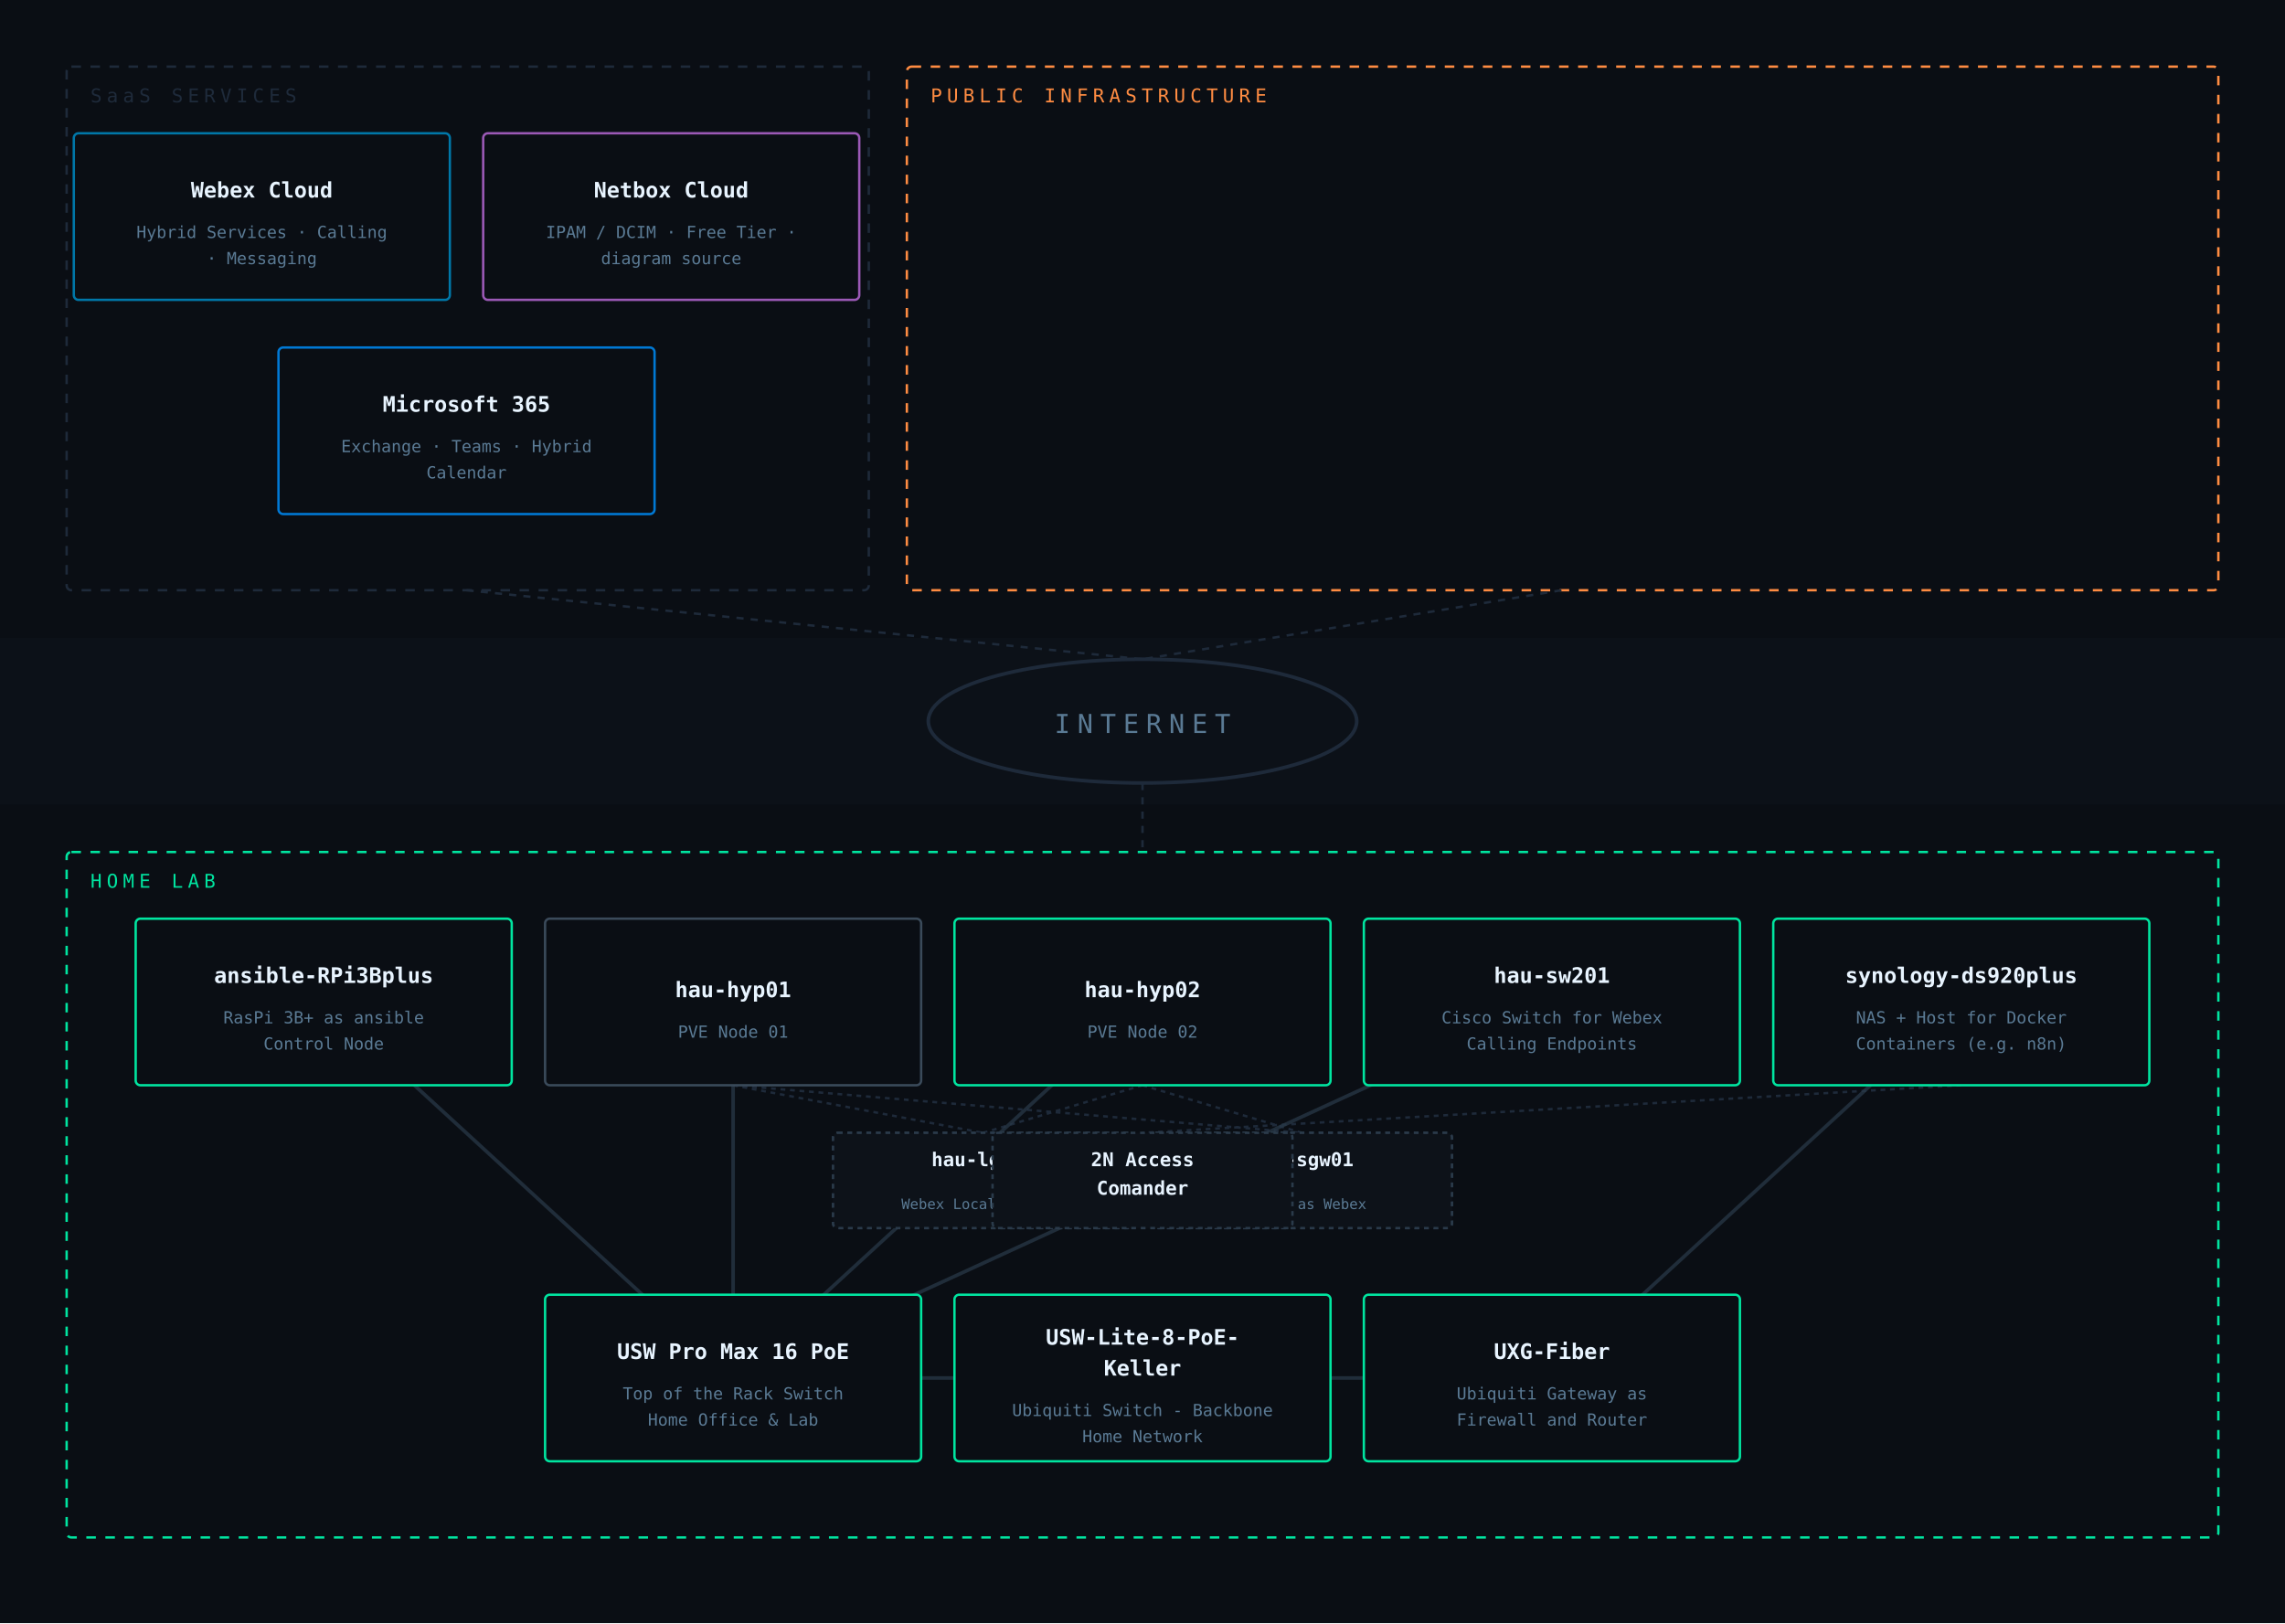
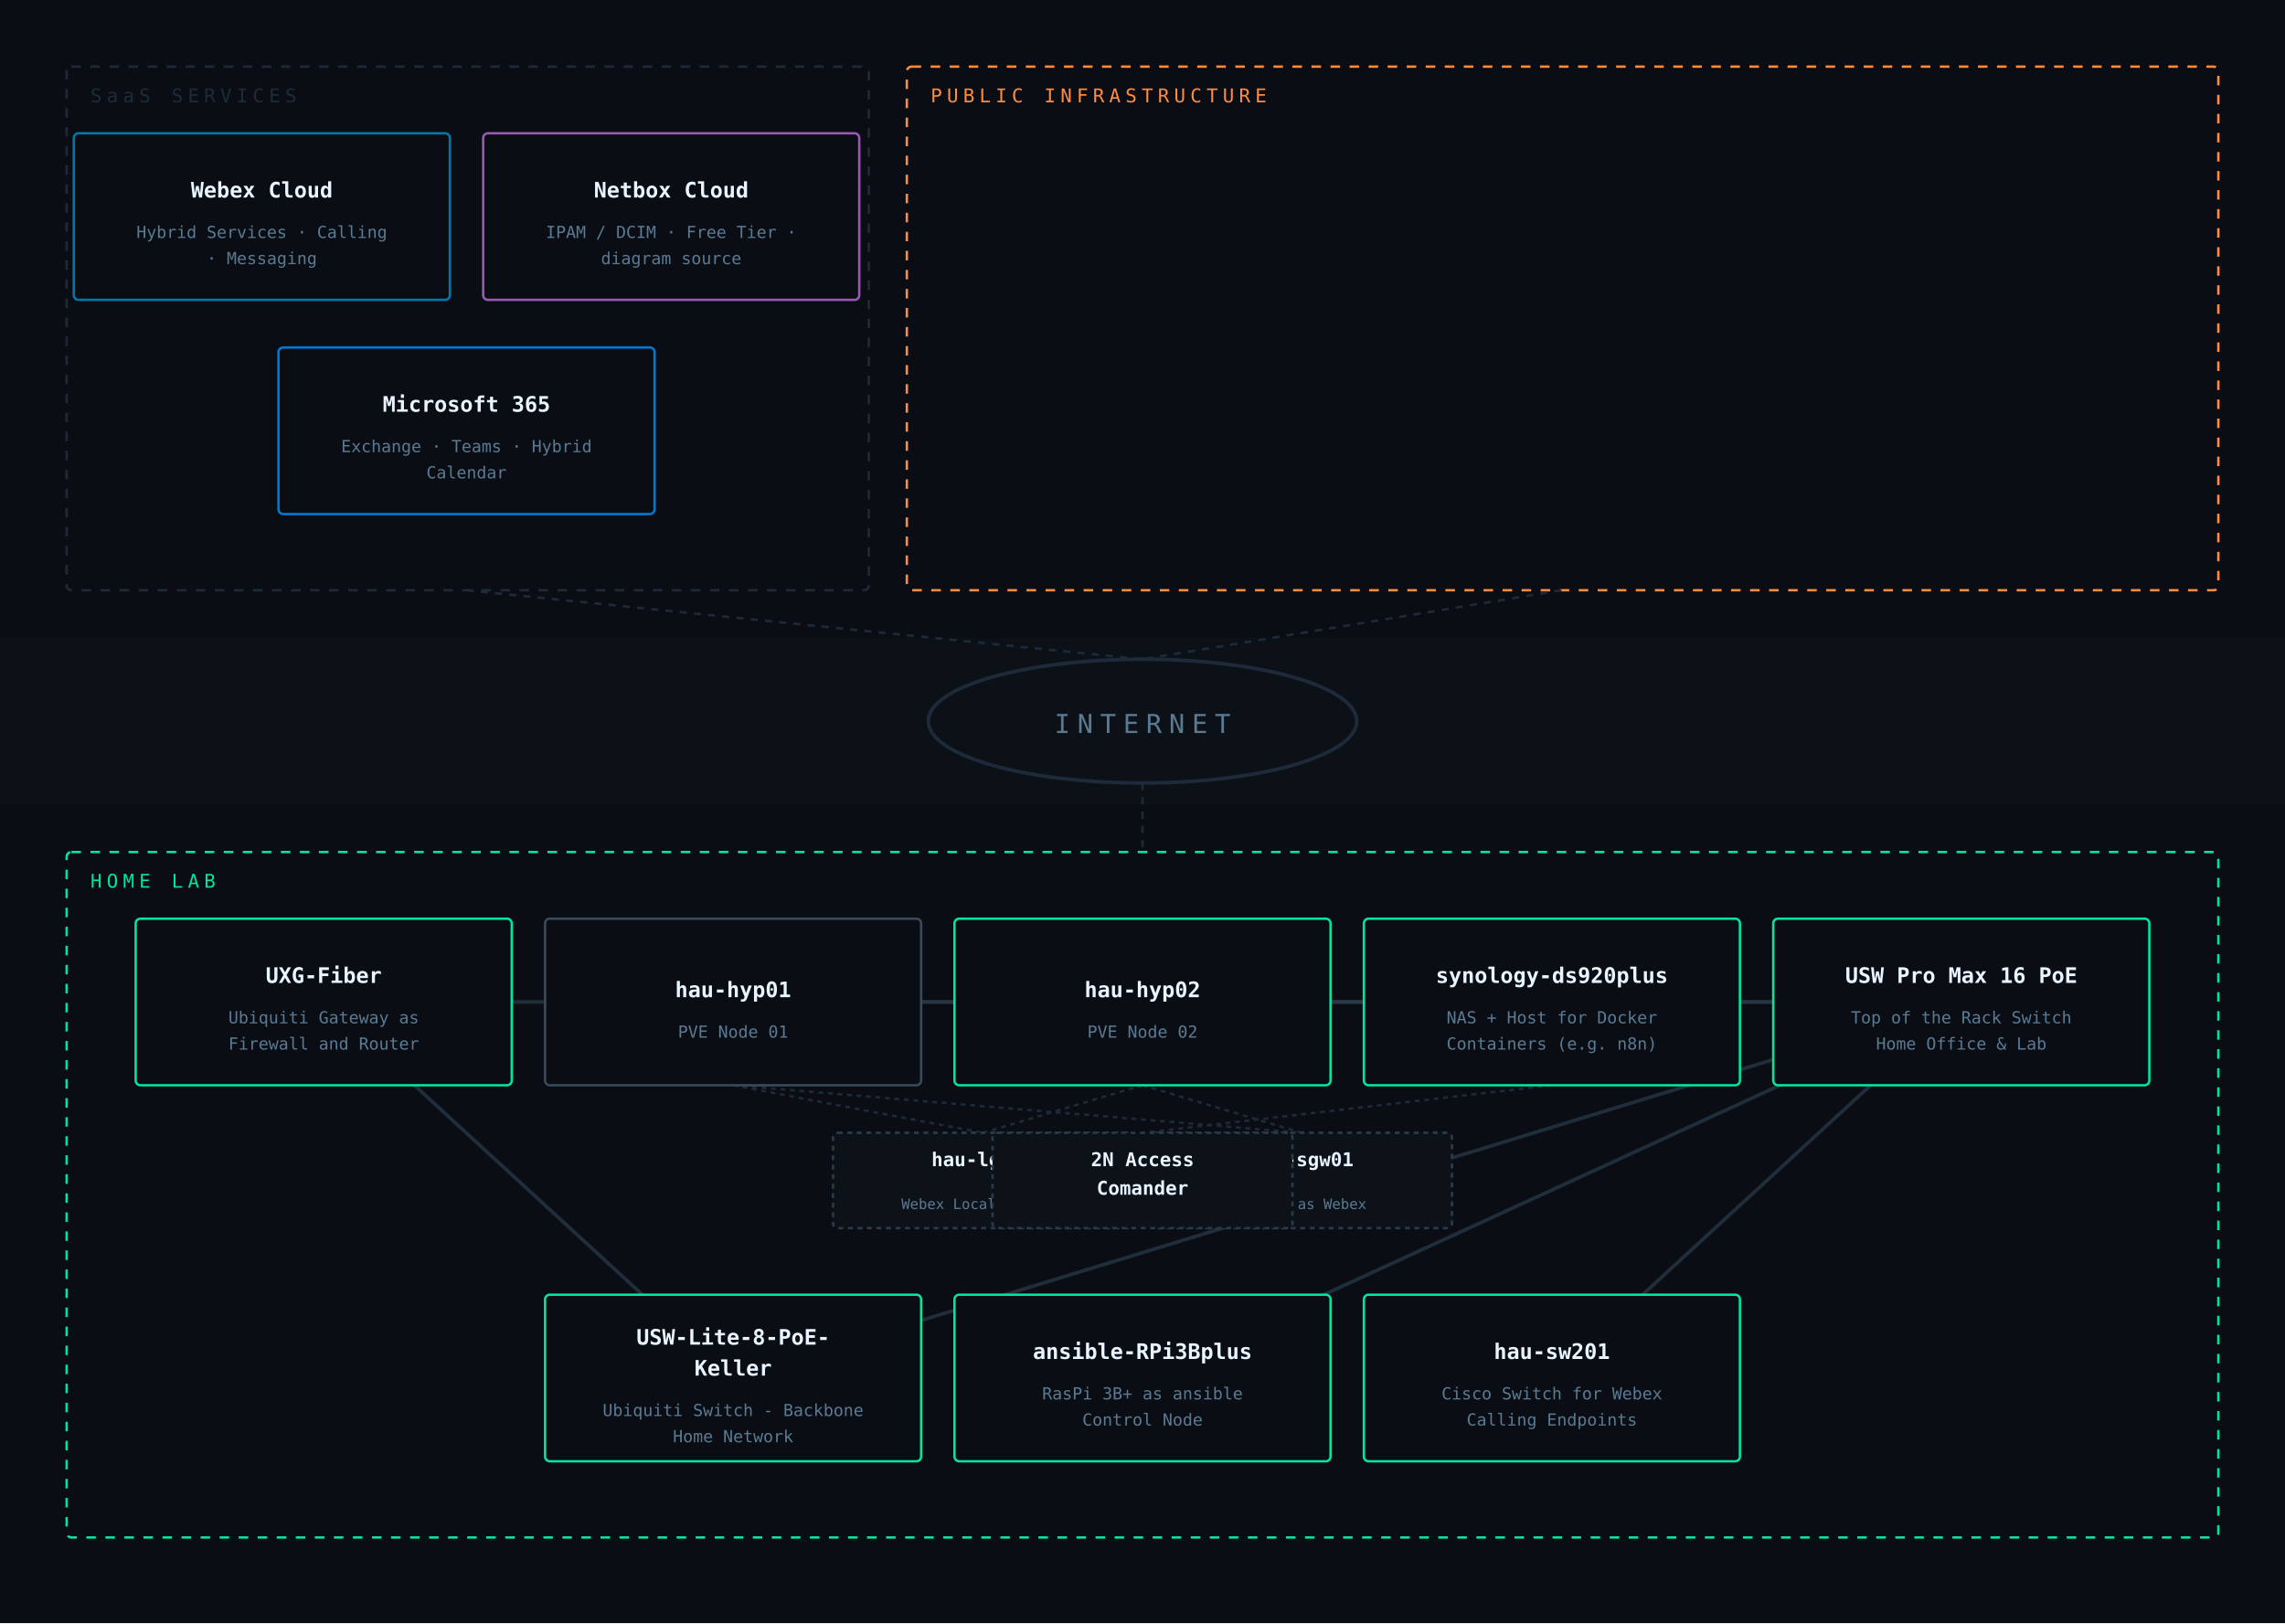
<svg xmlns="http://www.w3.org/2000/svg" viewBox="0 0 960 682" font-family="IBM Plex Mono, monospace">
  <rect width="960" height="682" fill="#0a0e14" />
  <line x1="308" y1="456" x2="413" y2="476" stroke="#1e2a3a" stroke-width="1" stroke-dasharray="2,2" />
  <line x1="308" y1="456" x2="547" y2="476" stroke="#1e2a3a" stroke-width="1" stroke-dasharray="2,2" />
  <line x1="480" y1="456" x2="413" y2="476" stroke="#1e2a3a" stroke-width="1" stroke-dasharray="2,2" />
  <line x1="480" y1="456" x2="547" y2="476" stroke="#1e2a3a" stroke-width="1" stroke-dasharray="2,2" />
-   <line x1="824" y1="456" x2="480" y2="476" stroke="#1e2a3a" stroke-width="1" stroke-dasharray="2,2" />
-   <line x1="308" y1="579" x2="652" y2="421" stroke="#2a3a4a" stroke-width="1.5" opacity="0.7" />
-   <line x1="308" y1="579" x2="480" y2="421" stroke="#2a3a4a" stroke-width="1.5" opacity="0.7" />
-   <line x1="308" y1="579" x2="136" y2="421" stroke="#2a3a4a" stroke-width="1.5" opacity="0.7" />
-   <line x1="652" y1="579" x2="824" y2="421" stroke="#2a3a4a" stroke-width="1.5" opacity="0.7" />
-   <line x1="308" y1="579" x2="308" y2="421" stroke="#2a3a4a" stroke-width="1.5" opacity="0.7" />
-   <line x1="652" y1="579" x2="480" y2="579" stroke="#2a3a4a" stroke-width="1.5" opacity="0.7" />
-   <line x1="480" y1="579" x2="308" y2="579" stroke="#2a3a4a" stroke-width="1.5" opacity="0.7" />
+   <line x1="652" y1="456" x2="480" y2="476" stroke="#1e2a3a" stroke-width="1" stroke-dasharray="2,2" />
+   <line x1="824" y1="421" x2="652" y2="579" stroke="#2a3a4a" stroke-width="1.5" opacity="0.7" />
+   <line x1="824" y1="421" x2="480" y2="421" stroke="#2a3a4a" stroke-width="1.5" opacity="0.7" />
+   <line x1="824" y1="421" x2="480" y2="579" stroke="#2a3a4a" stroke-width="1.5" opacity="0.7" />
+   <line x1="136" y1="421" x2="652" y2="421" stroke="#2a3a4a" stroke-width="1.5" opacity="0.7" />
+   <line x1="824" y1="421" x2="308" y2="421" stroke="#2a3a4a" stroke-width="1.5" opacity="0.7" />
+   <line x1="136" y1="421" x2="308" y2="579" stroke="#2a3a4a" stroke-width="1.5" opacity="0.7" />
+   <line x1="308" y1="579" x2="824" y2="421" stroke="#2a3a4a" stroke-width="1.5" opacity="0.7" />
  <rect x="28" y="28" width="337" height="220" rx="2" fill="none" stroke="#1e2a3a" stroke-width="1" stroke-dasharray="4,4" />
  <text x="38" y="43" fill="#1e2a3a" font-size="8" letter-spacing="2">SaaS SERVICES</text>
  <rect x="31" y="56" width="158" height="70" rx="2" fill="#0a0e14" stroke="#0077a8" stroke-width="1" />
  <text x="110" y="83" text-anchor="middle" fill="#e8f4ff" font-size="9" font-weight="600">Webex Cloud</text>
  <text x="110" y="100" text-anchor="middle" fill="#5a7a94" font-size="7">Hybrid Services · Calling</text>
  <text x="110" y="111" text-anchor="middle" fill="#5a7a94" font-size="7">· Messaging</text>
  <rect x="203" y="56" width="158" height="70" rx="2" fill="#0a0e14" stroke="#9b59b6" stroke-width="1" />
  <text x="282" y="83" text-anchor="middle" fill="#e8f4ff" font-size="9" font-weight="600">Netbox Cloud</text>
  <text x="282" y="100" text-anchor="middle" fill="#5a7a94" font-size="7">IPAM / DCIM · Free Tier ·</text>
  <text x="282" y="111" text-anchor="middle" fill="#5a7a94" font-size="7">diagram source</text>
  <rect x="117" y="146" width="158" height="70" rx="2" fill="#0a0e14" stroke="#0078d4" stroke-width="1" />
  <text x="196" y="173" text-anchor="middle" fill="#e8f4ff" font-size="9" font-weight="600">Microsoft 365</text>
  <text x="196" y="190" text-anchor="middle" fill="#5a7a94" font-size="7">Exchange · Teams · Hybrid</text>
  <text x="196" y="201" text-anchor="middle" fill="#5a7a94" font-size="7">Calendar</text>
  <rect x="381" y="28" width="551" height="220" rx="2" fill="none" stroke="#ff8c42" stroke-width="1" stroke-dasharray="4,4" />
  <text x="391" y="43" fill="#ff8c42" font-size="8" letter-spacing="2">PUBLIC INFRASTRUCTURE</text>
  <rect x="0" y="268" width="960" height="70" fill="#0c1118" />
  <ellipse cx="480" cy="303" rx="90" ry="26" fill="none" stroke="#1e2a3a" stroke-width="1.5" />
  <text x="480" y="308" text-anchor="middle" fill="#5a7a94" font-size="11" letter-spacing="3">INTERNET</text>
  <line x1="196" y1="248" x2="480" y2="277" stroke="#1e2a3a" stroke-width="1" stroke-dasharray="3,3" />
  <line x1="656" y1="248" x2="480" y2="277" stroke="#1e2a3a" stroke-width="1" stroke-dasharray="3,3" />
  <line x1="480" y1="329" x2="480" y2="358" stroke="#1e2a3a" stroke-width="1" stroke-dasharray="3,3" />
  <rect x="28" y="358" width="904" height="288" rx="2" fill="none" stroke="#00e5a0" stroke-width="1" stroke-dasharray="4,4" />
  <text x="38" y="373" fill="#00e5a0" font-size="8" letter-spacing="2">HOME LAB</text>
  <rect x="57" y="386" width="158" height="70" rx="2" fill="#0a0e14" stroke="#00e5a0" stroke-width="1" />
-   <text x="136" y="413" text-anchor="middle" fill="#e8f4ff" font-size="9" font-weight="600">ansible-RPi3Bplus</text>
-   <text x="136" y="430" text-anchor="middle" fill="#5a7a94" font-size="7">RasPi 3B+ as ansible</text>
-   <text x="136" y="441" text-anchor="middle" fill="#5a7a94" font-size="7">Control Node</text>
+   <text x="136" y="413" text-anchor="middle" fill="#e8f4ff" font-size="9" font-weight="600">UXG-Fiber</text>
+   <text x="136" y="430" text-anchor="middle" fill="#5a7a94" font-size="7">Ubiquiti Gateway as</text>
+   <text x="136" y="441" text-anchor="middle" fill="#5a7a94" font-size="7">Firewall and Router</text>
  <rect x="229" y="386" width="158" height="70" rx="2" fill="#0a0e14" stroke="#3a4a5a" stroke-width="1" />
  <text x="308" y="419" text-anchor="middle" fill="#e8f4ff" font-size="9" font-weight="600">hau-hyp01</text>
  <text x="308" y="436" text-anchor="middle" fill="#5a7a94" font-size="7">PVE Node 01</text>
  <rect x="350" y="476" width="126" height="40" rx="2" fill="#0d1219" stroke="#2a3a4a" stroke-width="1" stroke-dasharray="2,2" />
  <text x="413" y="490" text-anchor="middle" fill="#e8f4ff" font-size="8" font-weight="600">hau-lgw01</text>
  <text x="413" y="508" text-anchor="middle" fill="#5a7a94" font-size="6">Webex Local Gateway</text>
  <rect x="484" y="476" width="126" height="40" rx="2" fill="#0d1219" stroke="#2a3a4a" stroke-width="1" stroke-dasharray="2,2" />
  <text x="547" y="490" text-anchor="middle" fill="#e8f4ff" font-size="8" font-weight="600">hau-sgw01</text>
  <text x="547" y="508" text-anchor="middle" fill="#5a7a94" font-size="6">C8000v as Webex</text>
  <rect x="401" y="386" width="158" height="70" rx="2" fill="#0a0e14" stroke="#00e5a0" stroke-width="1" />
  <text x="480" y="419" text-anchor="middle" fill="#e8f4ff" font-size="9" font-weight="600">hau-hyp02</text>
  <text x="480" y="436" text-anchor="middle" fill="#5a7a94" font-size="7">PVE Node 02</text>
  <rect x="350" y="476" width="126" height="40" rx="2" fill="#0d1219" stroke="#2a3a4a" stroke-width="1" stroke-dasharray="2,2" />
  <text x="413" y="490" text-anchor="middle" fill="#e8f4ff" font-size="8" font-weight="600">hau-lgw01</text>
  <text x="413" y="508" text-anchor="middle" fill="#5a7a94" font-size="6">Webex Local Gateway</text>
  <rect x="484" y="476" width="126" height="40" rx="2" fill="#0d1219" stroke="#2a3a4a" stroke-width="1" stroke-dasharray="2,2" />
  <text x="547" y="490" text-anchor="middle" fill="#e8f4ff" font-size="8" font-weight="600">hau-sgw01</text>
  <text x="547" y="508" text-anchor="middle" fill="#5a7a94" font-size="6">C8000v as Webex</text>
  <rect x="573" y="386" width="158" height="70" rx="2" fill="#0a0e14" stroke="#00e5a0" stroke-width="1" />
-   <text x="652" y="413" text-anchor="middle" fill="#e8f4ff" font-size="9" font-weight="600">hau-sw201</text>
-   <text x="652" y="430" text-anchor="middle" fill="#5a7a94" font-size="7">Cisco Switch for Webex</text>
-   <text x="652" y="441" text-anchor="middle" fill="#5a7a94" font-size="7">Calling Endpoints</text>
-   <rect x="745" y="386" width="158" height="70" rx="2" fill="#0a0e14" stroke="#00e5a0" stroke-width="1" />
-   <text x="824" y="413" text-anchor="middle" fill="#e8f4ff" font-size="9" font-weight="600">synology-ds920plus</text>
-   <text x="824" y="430" text-anchor="middle" fill="#5a7a94" font-size="7">NAS + Host for Docker</text>
-   <text x="824" y="441" text-anchor="middle" fill="#5a7a94" font-size="7">Containers (e.g. n8n)</text>
+   <text x="652" y="413" text-anchor="middle" fill="#e8f4ff" font-size="9" font-weight="600">synology-ds920plus</text>
+   <text x="652" y="430" text-anchor="middle" fill="#5a7a94" font-size="7">NAS + Host for Docker</text>
+   <text x="652" y="441" text-anchor="middle" fill="#5a7a94" font-size="7">Containers (e.g. n8n)</text>
  <rect x="417" y="476" width="126" height="40" rx="2" fill="#0d1219" stroke="#2a3a4a" stroke-width="1" stroke-dasharray="2,2" />
  <text x="480" y="490" text-anchor="middle" fill="#e8f4ff" font-size="8" font-weight="600">2N Access</text>
  <text x="480" y="502" text-anchor="middle" fill="#e8f4ff" font-size="8" font-weight="600">Comander</text>
+   <rect x="745" y="386" width="158" height="70" rx="2" fill="#0a0e14" stroke="#00e5a0" stroke-width="1" />
+   <text x="824" y="413" text-anchor="middle" fill="#e8f4ff" font-size="9" font-weight="600">USW Pro Max 16 PoE</text>
+   <text x="824" y="430" text-anchor="middle" fill="#5a7a94" font-size="7">Top of the Rack Switch</text>
+   <text x="824" y="441" text-anchor="middle" fill="#5a7a94" font-size="7">Home Office &amp; Lab</text>
  <rect x="229" y="544" width="158" height="70" rx="2" fill="#0a0e14" stroke="#00e5a0" stroke-width="1" />
-   <text x="308" y="571" text-anchor="middle" fill="#e8f4ff" font-size="9" font-weight="600">USW Pro Max 16 PoE</text>
-   <text x="308" y="588" text-anchor="middle" fill="#5a7a94" font-size="7">Top of the Rack Switch</text>
-   <text x="308" y="599" text-anchor="middle" fill="#5a7a94" font-size="7">Home Office &amp; Lab</text>
+   <text x="308" y="565" text-anchor="middle" fill="#e8f4ff" font-size="9" font-weight="600">USW-Lite-8-PoE-</text>
+   <text x="308" y="578" text-anchor="middle" fill="#e8f4ff" font-size="9" font-weight="600">Keller</text>
+   <text x="308" y="595" text-anchor="middle" fill="#5a7a94" font-size="7">Ubiquiti Switch - Backbone</text>
+   <text x="308" y="606" text-anchor="middle" fill="#5a7a94" font-size="7">Home Network</text>
  <rect x="401" y="544" width="158" height="70" rx="2" fill="#0a0e14" stroke="#00e5a0" stroke-width="1" />
-   <text x="480" y="565" text-anchor="middle" fill="#e8f4ff" font-size="9" font-weight="600">USW-Lite-8-PoE-</text>
-   <text x="480" y="578" text-anchor="middle" fill="#e8f4ff" font-size="9" font-weight="600">Keller</text>
-   <text x="480" y="595" text-anchor="middle" fill="#5a7a94" font-size="7">Ubiquiti Switch - Backbone</text>
-   <text x="480" y="606" text-anchor="middle" fill="#5a7a94" font-size="7">Home Network</text>
+   <text x="480" y="571" text-anchor="middle" fill="#e8f4ff" font-size="9" font-weight="600">ansible-RPi3Bplus</text>
+   <text x="480" y="588" text-anchor="middle" fill="#5a7a94" font-size="7">RasPi 3B+ as ansible</text>
+   <text x="480" y="599" text-anchor="middle" fill="#5a7a94" font-size="7">Control Node</text>
  <rect x="573" y="544" width="158" height="70" rx="2" fill="#0a0e14" stroke="#00e5a0" stroke-width="1" />
-   <text x="652" y="571" text-anchor="middle" fill="#e8f4ff" font-size="9" font-weight="600">UXG-Fiber</text>
-   <text x="652" y="588" text-anchor="middle" fill="#5a7a94" font-size="7">Ubiquiti Gateway as</text>
-   <text x="652" y="599" text-anchor="middle" fill="#5a7a94" font-size="7">Firewall and Router</text>
+   <text x="652" y="571" text-anchor="middle" fill="#e8f4ff" font-size="9" font-weight="600">hau-sw201</text>
+   <text x="652" y="588" text-anchor="middle" fill="#5a7a94" font-size="7">Cisco Switch for Webex</text>
+   <text x="652" y="599" text-anchor="middle" fill="#5a7a94" font-size="7">Calling Endpoints</text>
</svg>
